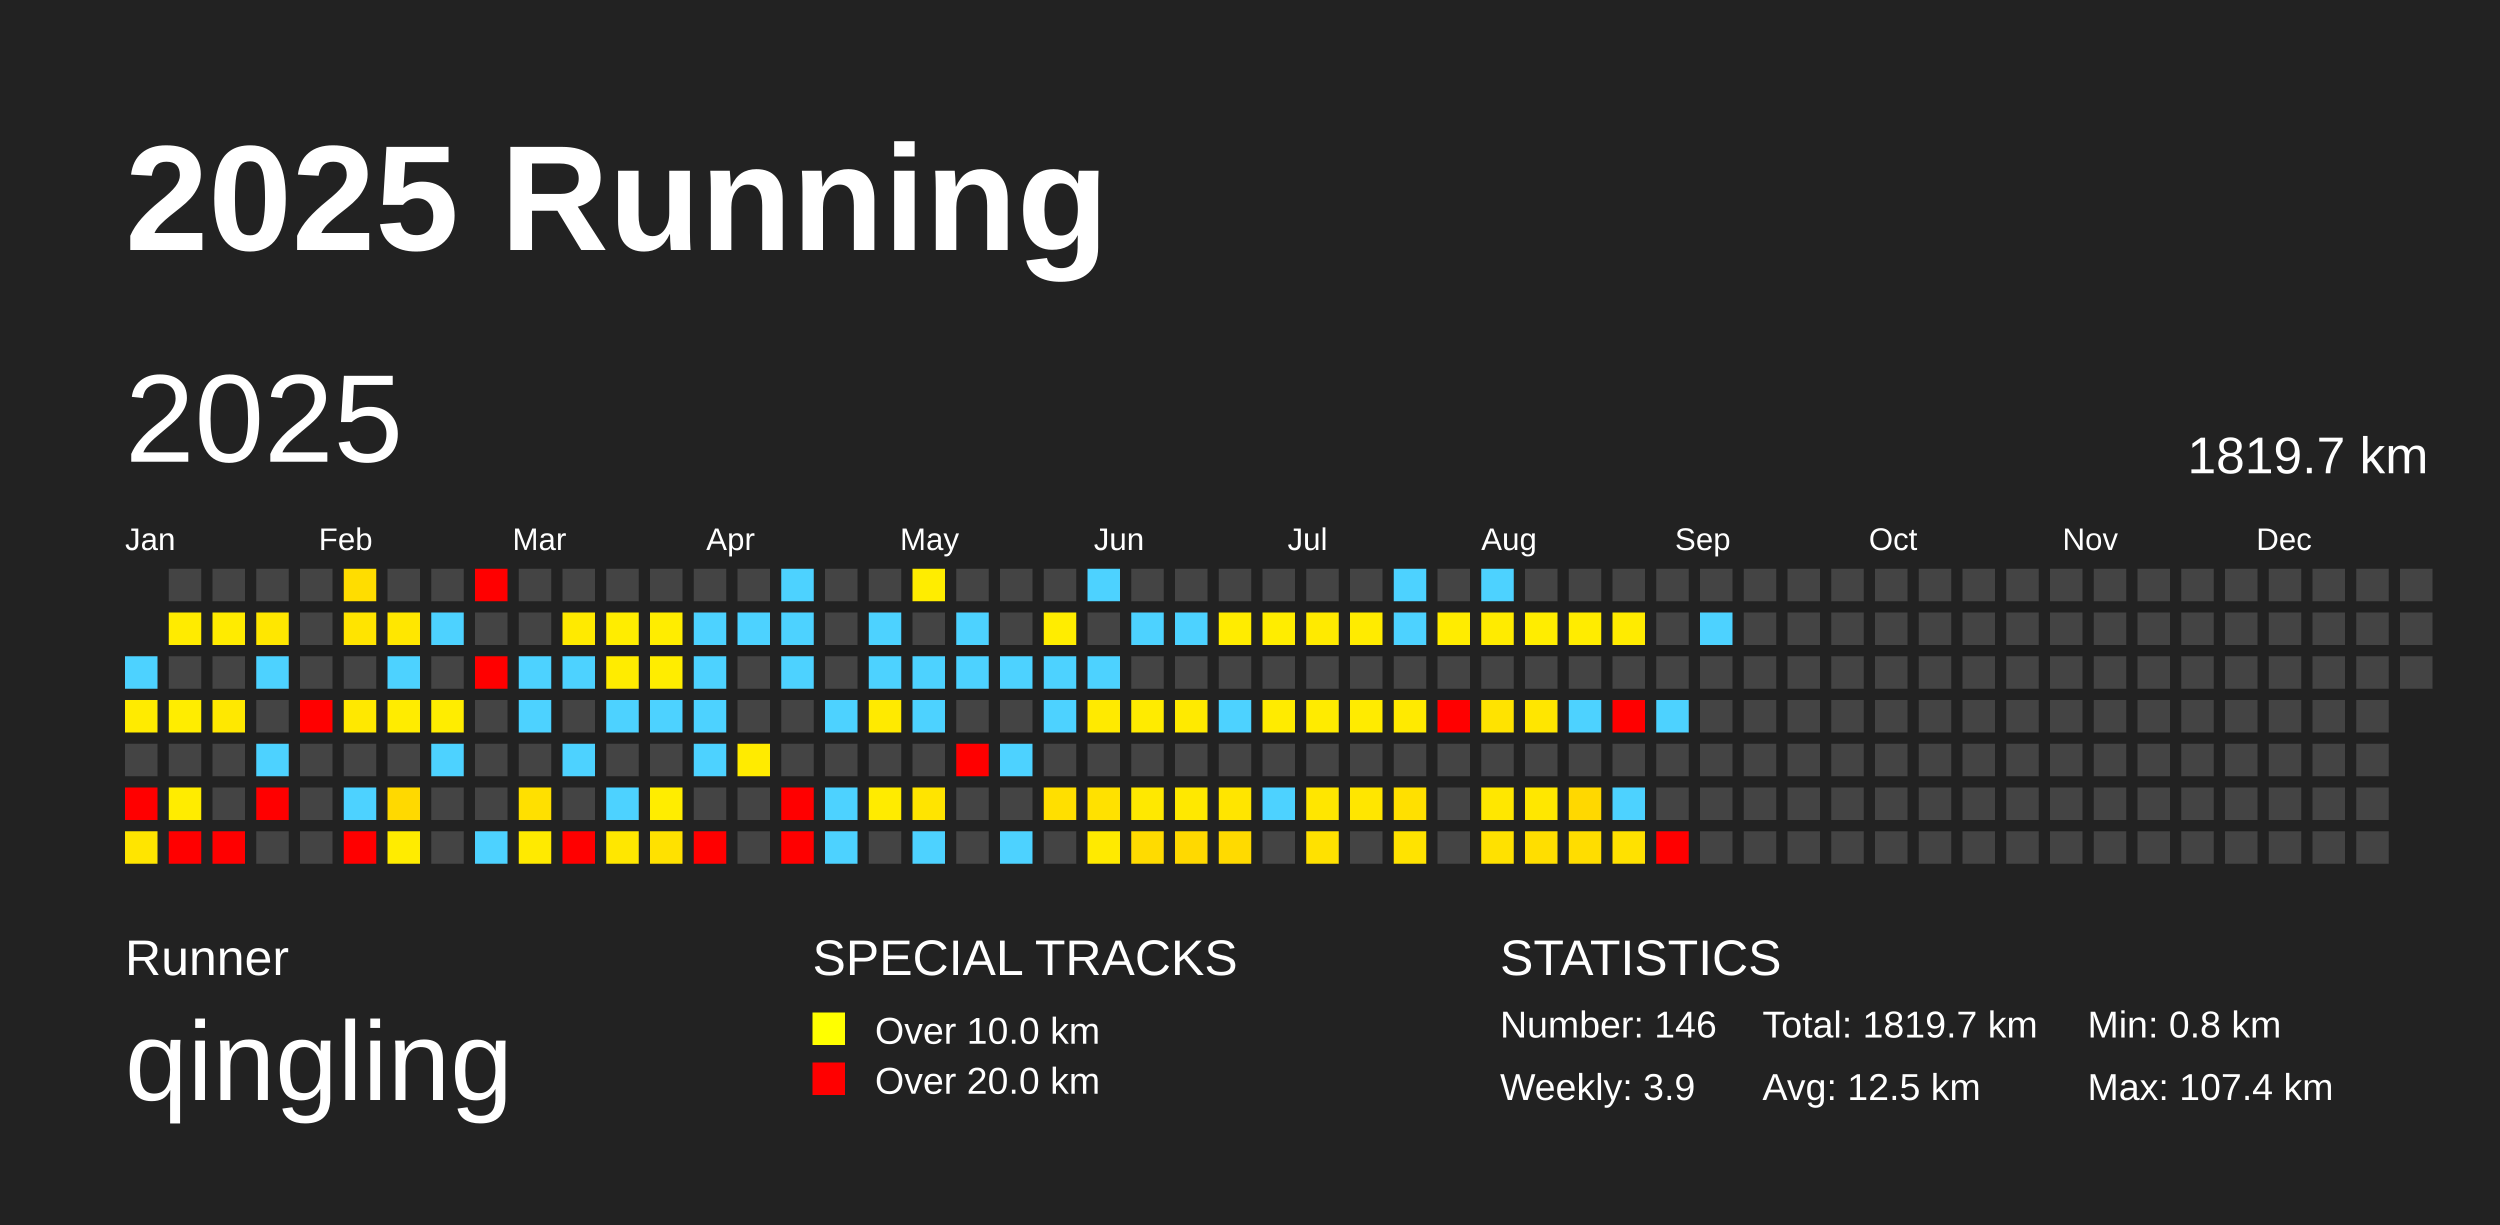
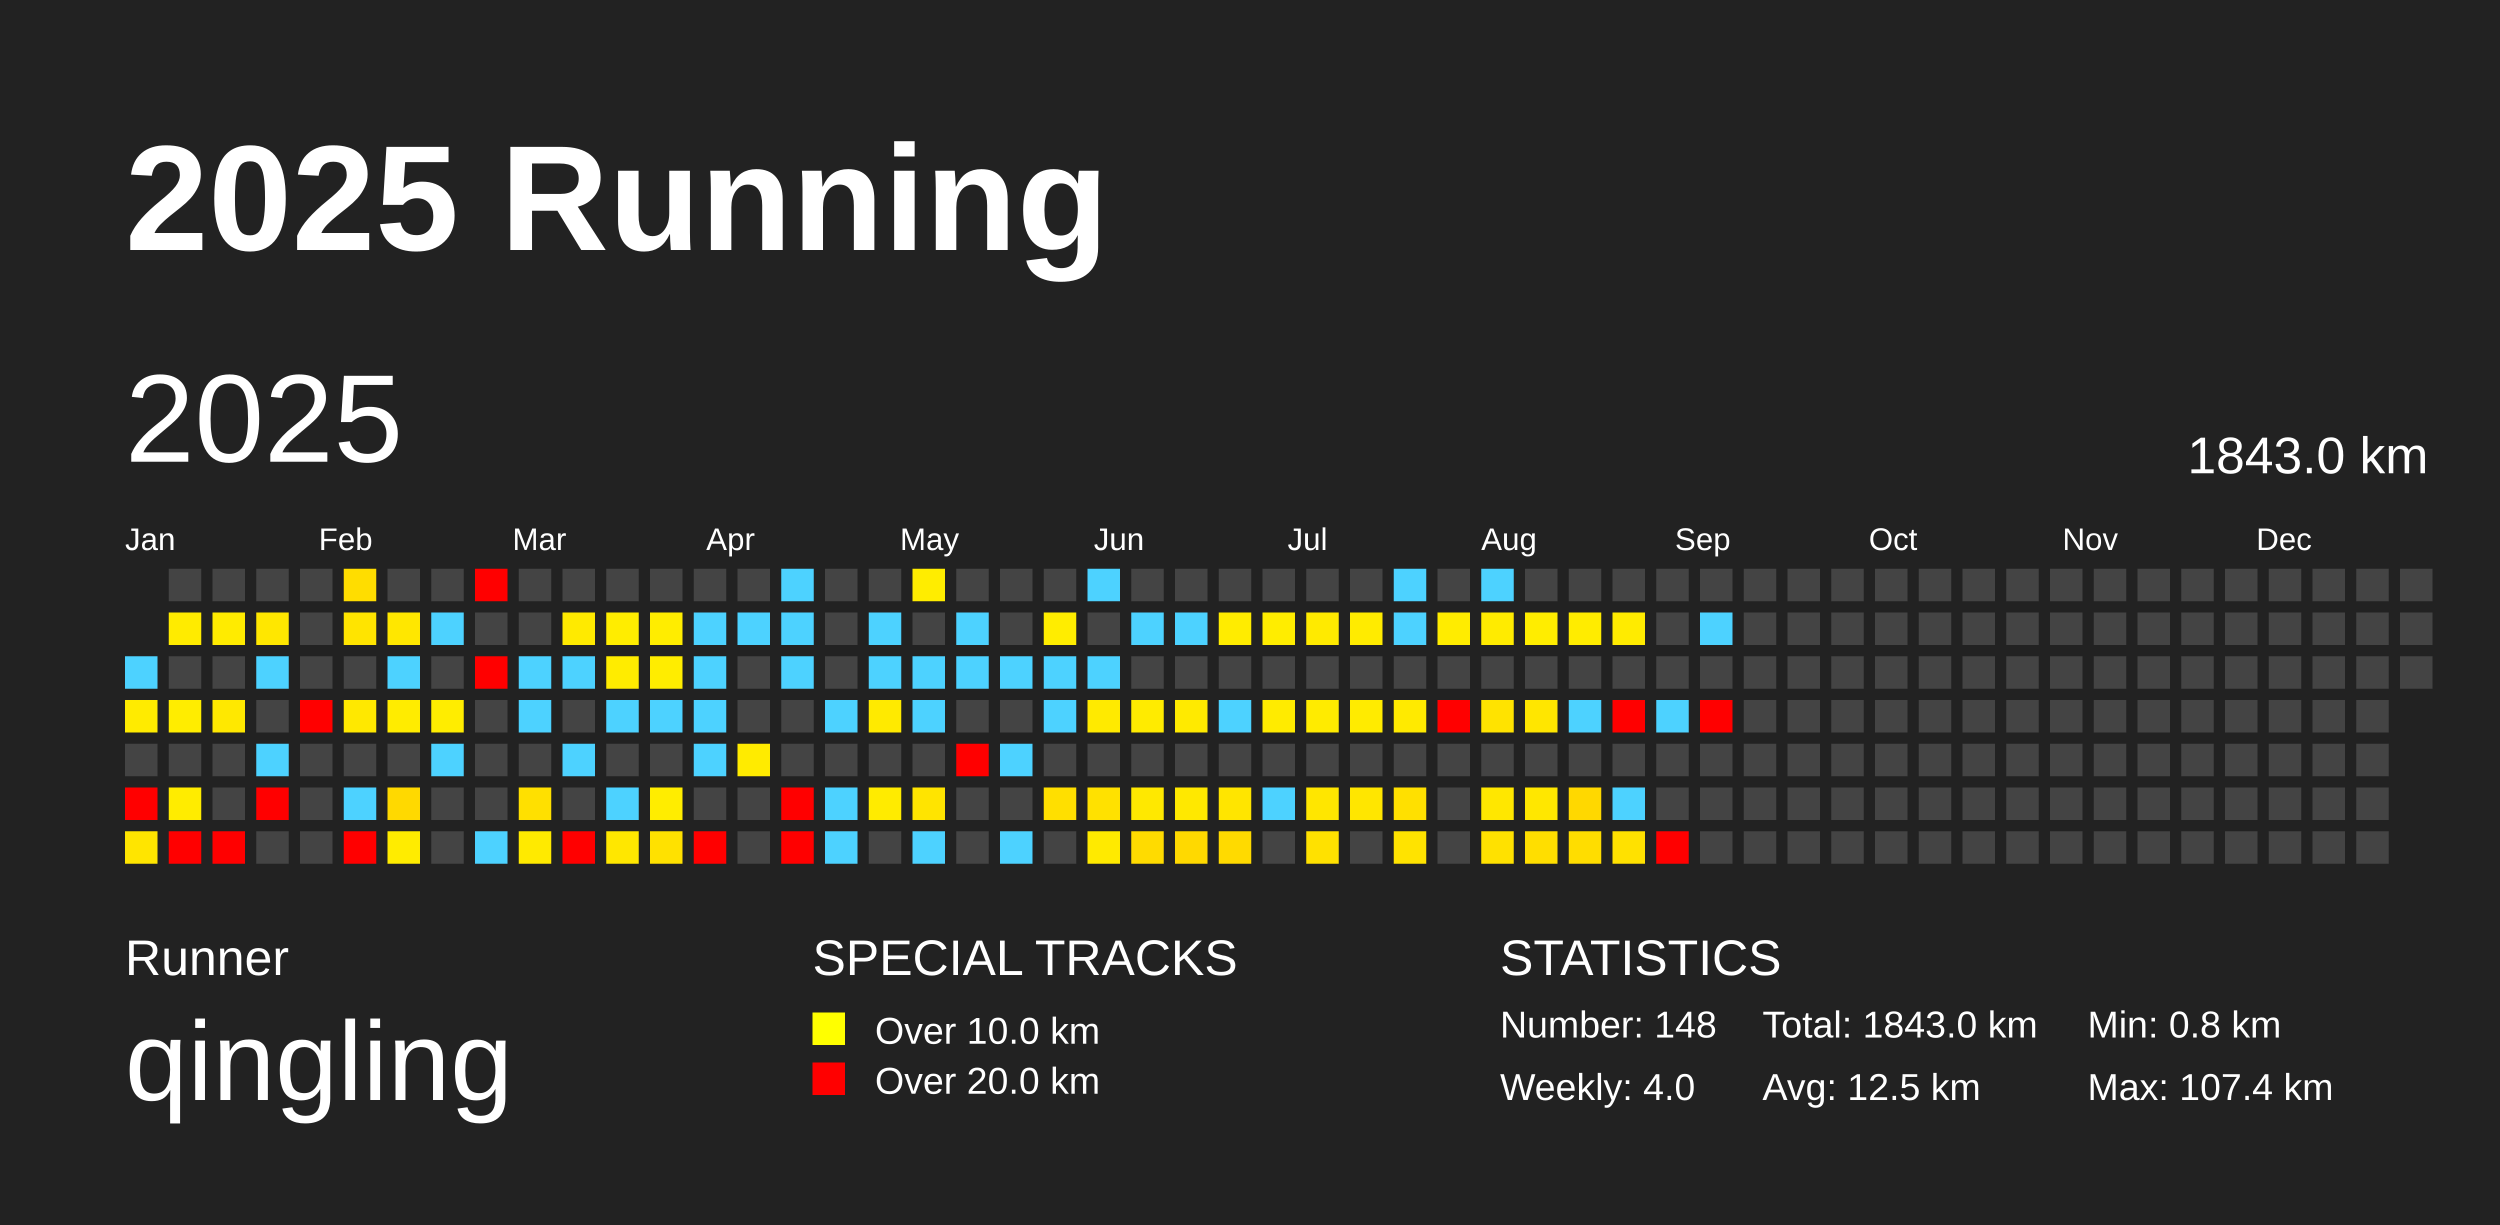
<svg xmlns="http://www.w3.org/2000/svg" baseProfile="full" height="98mm" version="1.1" viewBox="0,0,200,98" width="200mm">
  <defs />
  <rect fill="#222222" height="98" width="200" x="0" y="0" />
  <text fill="#FFFFFF" style="font-size:12px; font-family:Arial; font-weight:bold;" x="10" y="20">2025 Running</text>
  <text fill="#FFFFFF" style="font-size:4px; font-family:Arial" x="10" y="78">Runner</text>
  <text fill="#FFFFFF" style="font-size:9px; font-family:Arial" x="10" y="88">qingling</text>
  <text fill="#FFFFFF" style="font-size:4px; font-family:Arial" x="65" y="78">SPECIAL TRACKS</text>
  <rect fill="yellow" height="2.6" width="2.6" x="65" y="81" />
  <text fill="#FFFFFF" style="font-size:3px; font-family:Arial" x="70" y="83.5">Over 10.0 km</text>
  <rect fill="red" height="2.6" width="2.6" x="65" y="85" />
  <text fill="#FFFFFF" style="font-size:3px; font-family:Arial" x="70" y="87.5">Over 20.0 km</text>
  <text fill="#FFFFFF" style="font-size:4px; font-family:Arial" x="120" y="78">STATISTICS</text>
-   <text fill="#FFFFFF" style="font-size:3px; font-family:Arial" x="120" y="83">Number: 146</text>
-   <text fill="#FFFFFF" style="font-size:3px; font-family:Arial" x="120" y="88">Weekly: 3.9</text>
-   <text fill="#FFFFFF" style="font-size:3px; font-family:Arial" x="141" y="83">Total: 1819.7 km</text>
+   <text fill="#FFFFFF" style="font-size:3px; font-family:Arial" x="120" y="83">Number: 148</text>
+   <text fill="#FFFFFF" style="font-size:3px; font-family:Arial" x="120" y="88">Weekly: 4.0</text>
+   <text fill="#FFFFFF" style="font-size:3px; font-family:Arial" x="141" y="83">Total: 1843.0 km</text>
  <text fill="#FFFFFF" style="font-size:3px; font-family:Arial" x="141" y="88">Avg: 12.5 km</text>
  <text fill="#FFFFFF" style="font-size:3px; font-family:Arial" x="167" y="83">Min: 0.8 km</text>
  <text fill="#FFFFFF" style="font-size:3px; font-family:Arial" x="167" y="88">Max: 107.4 km</text>
  <text dominant-baseline="hanging" fill="#FFFFFF" style="font-size:10.0px; font-family:Arial;" x="10" y="30">2025</text>
-   <text dominant-baseline="hanging" fill="#FFFFFF" style="font-size:4.125px; font-family:Arial;" x="175" y="35">1819.7 km</text>
+   <text dominant-baseline="hanging" fill="#FFFFFF" style="font-size:4.125px; font-family:Arial;" x="175" y="35">1843.0 km</text>
  <text fill="#FFFFFF" style="font-size:2.5px; font-family:Arial" x="10.0" y="44">Jan</text>
  <text fill="#FFFFFF" style="font-size:2.5px; font-family:Arial" x="25.5" y="44">Feb</text>
  <text fill="#FFFFFF" style="font-size:2.5px; font-family:Arial" x="41.0" y="44">Mar</text>
  <text fill="#FFFFFF" style="font-size:2.5px; font-family:Arial" x="56.5" y="44">Apr</text>
  <text fill="#FFFFFF" style="font-size:2.5px; font-family:Arial" x="72.0" y="44">May</text>
  <text fill="#FFFFFF" style="font-size:2.5px; font-family:Arial" x="87.5" y="44">Jun</text>
  <text fill="#FFFFFF" style="font-size:2.5px; font-family:Arial" x="103.0" y="44">Jul</text>
  <text fill="#FFFFFF" style="font-size:2.5px; font-family:Arial" x="118.5" y="44">Aug</text>
  <text fill="#FFFFFF" style="font-size:2.5px; font-family:Arial" x="134.0" y="44">Sep</text>
  <text fill="#FFFFFF" style="font-size:2.5px; font-family:Arial" x="149.5" y="44">Oct</text>
  <text fill="#FFFFFF" style="font-size:2.5px; font-family:Arial" x="165.0" y="44">Nov</text>
  <text fill="#FFFFFF" style="font-size:2.5px; font-family:Arial" x="180.5" y="44">Dec</text>
  <rect fill="#4dd2ff" height="2.6" width="2.6" x="10.0" y="52.5" />
  <rect fill="#ffeb00" height="2.6" width="2.6" x="10.0" y="56.0" />
  <rect fill="#444444" height="2.6" width="2.6" x="10.0" y="59.5" />
  <rect fill="red" height="2.6" width="2.6" x="10.0" y="63.0" />
  <rect fill="#ffe500" height="2.6" width="2.6" x="10.0" y="66.5" />
  <rect fill="#444444" height="2.6" width="2.6" x="13.5" y="45.5" />
  <rect fill="#ffeb00" height="2.6" width="2.6" x="13.5" y="49.0" />
  <rect fill="#444444" height="2.6" width="2.6" x="13.5" y="52.5" />
  <rect fill="#ffed00" height="2.6" width="2.6" x="13.5" y="56.0" />
  <rect fill="#444444" height="2.6" width="2.6" x="13.5" y="59.5" />
  <rect fill="#ffec00" height="2.6" width="2.6" x="13.5" y="63.0" />
  <rect fill="red" height="2.6" width="2.6" x="13.5" y="66.5" />
  <rect fill="#444444" height="2.6" width="2.6" x="17.0" y="45.5" />
  <rect fill="#ffeb00" height="2.6" width="2.6" x="17.0" y="49.0" />
  <rect fill="#444444" height="2.6" width="2.6" x="17.0" y="52.5" />
  <rect fill="#ffe800" height="2.6" width="2.6" x="17.0" y="56.0" />
  <rect fill="#444444" height="2.6" width="2.6" x="17.0" y="59.5" />
  <rect fill="#444444" height="2.6" width="2.6" x="17.0" y="63.0" />
  <rect fill="red" height="2.6" width="2.6" x="17.0" y="66.5" />
  <rect fill="#444444" height="2.6" width="2.6" x="20.5" y="45.5" />
  <rect fill="#ffe700" height="2.6" width="2.6" x="20.5" y="49.0" />
  <rect fill="#4dd2ff" height="2.6" width="2.6" x="20.5" y="52.5" />
  <rect fill="#444444" height="2.6" width="2.6" x="20.5" y="56.0" />
  <rect fill="#4dd2ff" height="2.6" width="2.6" x="20.5" y="59.5" />
  <rect fill="red" height="2.6" width="2.6" x="20.5" y="63.0" />
  <rect fill="#444444" height="2.6" width="2.6" x="20.5" y="66.5" />
  <rect fill="#444444" height="2.6" width="2.6" x="24.0" y="45.5" />
  <rect fill="#444444" height="2.6" width="2.6" x="24.0" y="49.0" />
  <rect fill="#444444" height="2.6" width="2.6" x="24.0" y="52.5" />
  <rect fill="red" height="2.6" width="2.6" x="24.0" y="56.0" />
  <rect fill="#444444" height="2.6" width="2.6" x="24.0" y="59.5" />
  <rect fill="#444444" height="2.6" width="2.6" x="24.0" y="63.0" />
  <rect fill="#444444" height="2.6" width="2.6" x="24.0" y="66.5" />
  <rect fill="#ffdd00" height="2.6" width="2.6" x="27.5" y="45.5" />
  <rect fill="#ffe400" height="2.6" width="2.6" x="27.5" y="49.0" />
  <rect fill="#444444" height="2.6" width="2.6" x="27.5" y="52.5" />
  <rect fill="#ffe800" height="2.6" width="2.6" x="27.5" y="56.0" />
  <rect fill="#444444" height="2.6" width="2.6" x="27.5" y="59.5" />
  <rect fill="#4dd2ff" height="2.6" width="2.6" x="27.5" y="63.0" />
  <rect fill="red" height="2.6" width="2.6" x="27.5" y="66.5" />
  <rect fill="#444444" height="2.6" width="2.6" x="31.0" y="45.5" />
  <rect fill="#ffe700" height="2.6" width="2.6" x="31.0" y="49.0" />
  <rect fill="#4dd2ff" height="2.6" width="2.6" x="31.0" y="52.5" />
  <rect fill="#ffec00" height="2.6" width="2.6" x="31.0" y="56.0" />
  <rect fill="#444444" height="2.6" width="2.6" x="31.0" y="59.5" />
  <rect fill="#ffd900" height="2.6" width="2.6" x="31.0" y="63.0" />
  <rect fill="#ffec00" height="2.6" width="2.6" x="31.0" y="66.5" />
  <rect fill="#444444" height="2.6" width="2.6" x="34.5" y="45.5" />
  <rect fill="#4dd2ff" height="2.6" width="2.6" x="34.5" y="49.0" />
  <rect fill="#444444" height="2.6" width="2.6" x="34.5" y="52.5" />
  <rect fill="#ffed00" height="2.6" width="2.6" x="34.5" y="56.0" />
  <rect fill="#4dd2ff" height="2.6" width="2.6" x="34.5" y="59.5" />
  <rect fill="#444444" height="2.6" width="2.6" x="34.5" y="63.0" />
  <rect fill="#444444" height="2.6" width="2.6" x="34.5" y="66.5" />
  <rect fill="red" height="2.6" width="2.6" x="38.0" y="45.5" />
  <rect fill="#444444" height="2.6" width="2.6" x="38.0" y="49.0" />
  <rect fill="red" height="2.6" width="2.6" x="38.0" y="52.5" />
  <rect fill="#444444" height="2.6" width="2.6" x="38.0" y="56.0" />
  <rect fill="#444444" height="2.6" width="2.6" x="38.0" y="59.5" />
  <rect fill="#444444" height="2.6" width="2.6" x="38.0" y="63.0" />
  <rect fill="#4dd2ff" height="2.6" width="2.6" x="38.0" y="66.5" />
  <rect fill="#444444" height="2.6" width="2.6" x="41.5" y="45.5" />
  <rect fill="#444444" height="2.6" width="2.6" x="41.5" y="49.0" />
  <rect fill="#4dd2ff" height="2.6" width="2.6" x="41.5" y="52.5" />
  <rect fill="#4dd2ff" height="2.6" width="2.6" x="41.5" y="56.0" />
  <rect fill="#444444" height="2.6" width="2.6" x="41.5" y="59.5" />
  <rect fill="#ffe000" height="2.6" width="2.6" x="41.5" y="63.0" />
  <rect fill="#ffea00" height="2.6" width="2.6" x="41.5" y="66.5" />
  <rect fill="#444444" height="2.6" width="2.6" x="45.0" y="45.5" />
  <rect fill="#ffea00" height="2.6" width="2.6" x="45.0" y="49.0" />
  <rect fill="#4dd2ff" height="2.6" width="2.6" x="45.0" y="52.5" />
  <rect fill="#444444" height="2.6" width="2.6" x="45.0" y="56.0" />
  <rect fill="#4dd2ff" height="2.6" width="2.6" x="45.0" y="59.5" />
  <rect fill="#444444" height="2.6" width="2.6" x="45.0" y="63.0" />
  <rect fill="red" height="2.6" width="2.6" x="45.0" y="66.5" />
  <rect fill="#444444" height="2.6" width="2.6" x="48.5" y="45.5" />
  <rect fill="#ffed00" height="2.6" width="2.6" x="48.5" y="49.0" />
  <rect fill="#ffec00" height="2.6" width="2.6" x="48.5" y="52.5" />
  <rect fill="#4dd2ff" height="2.6" width="2.6" x="48.5" y="56.0" />
  <rect fill="#444444" height="2.6" width="2.6" x="48.5" y="59.5" />
  <rect fill="#4dd2ff" height="2.6" width="2.6" x="48.5" y="63.0" />
  <rect fill="#ffe700" height="2.6" width="2.6" x="48.5" y="66.5" />
  <rect fill="#444444" height="2.6" width="2.6" x="52.0" y="45.5" />
  <rect fill="#ffed00" height="2.6" width="2.6" x="52.0" y="49.0" />
  <rect fill="#ffed00" height="2.6" width="2.6" x="52.0" y="52.5" />
  <rect fill="#4dd2ff" height="2.6" width="2.6" x="52.0" y="56.0" />
  <rect fill="#444444" height="2.6" width="2.6" x="52.0" y="59.5" />
  <rect fill="#ffed00" height="2.6" width="2.6" x="52.0" y="63.0" />
  <rect fill="#ffe100" height="2.6" width="2.6" x="52.0" y="66.5" />
  <rect fill="#444444" height="2.6" width="2.6" x="55.5" y="45.5" />
  <rect fill="#4dd2ff" height="2.6" width="2.6" x="55.5" y="49.0" />
  <rect fill="#4dd2ff" height="2.6" width="2.6" x="55.5" y="52.5" />
  <rect fill="#4dd2ff" height="2.6" width="2.6" x="55.5" y="56.0" />
  <rect fill="#4dd2ff" height="2.6" width="2.6" x="55.5" y="59.5" />
  <rect fill="#444444" height="2.6" width="2.6" x="55.5" y="63.0" />
  <rect fill="red" height="2.6" width="2.6" x="55.5" y="66.5" />
  <rect fill="#444444" height="2.6" width="2.6" x="59.0" y="45.5" />
  <rect fill="#4dd2ff" height="2.6" width="2.6" x="59.0" y="49.0" />
  <rect fill="#444444" height="2.6" width="2.6" x="59.0" y="52.5" />
  <rect fill="#444444" height="2.6" width="2.6" x="59.0" y="56.0" />
  <rect fill="#ffeb00" height="2.6" width="2.6" x="59.0" y="59.5" />
  <rect fill="#444444" height="2.6" width="2.6" x="59.0" y="63.0" />
  <rect fill="#444444" height="2.6" width="2.6" x="59.0" y="66.5" />
  <rect fill="#4dd2ff" height="2.6" width="2.6" x="62.5" y="45.5" />
  <rect fill="#4dd2ff" height="2.6" width="2.6" x="62.5" y="49.0" />
  <rect fill="#4dd2ff" height="2.6" width="2.6" x="62.5" y="52.5" />
  <rect fill="#444444" height="2.6" width="2.6" x="62.5" y="56.0" />
  <rect fill="#444444" height="2.6" width="2.6" x="62.5" y="59.5" />
  <rect fill="red" height="2.6" width="2.6" x="62.5" y="63.0" />
  <rect fill="red" height="2.6" width="2.6" x="62.5" y="66.5" />
  <rect fill="#444444" height="2.6" width="2.6" x="66.0" y="45.5" />
  <rect fill="#444444" height="2.6" width="2.6" x="66.0" y="49.0" />
  <rect fill="#444444" height="2.6" width="2.6" x="66.0" y="52.5" />
  <rect fill="#4dd2ff" height="2.6" width="2.6" x="66.0" y="56.0" />
  <rect fill="#444444" height="2.6" width="2.6" x="66.0" y="59.5" />
  <rect fill="#4dd2ff" height="2.6" width="2.6" x="66.0" y="63.0" />
  <rect fill="#4dd2ff" height="2.6" width="2.6" x="66.0" y="66.5" />
  <rect fill="#444444" height="2.6" width="2.6" x="69.5" y="45.5" />
  <rect fill="#4dd2ff" height="2.6" width="2.6" x="69.5" y="49.0" />
  <rect fill="#4dd2ff" height="2.6" width="2.6" x="69.5" y="52.5" />
  <rect fill="#ffea00" height="2.6" width="2.6" x="69.5" y="56.0" />
  <rect fill="#444444" height="2.6" width="2.6" x="69.5" y="59.5" />
  <rect fill="#ffeb00" height="2.6" width="2.6" x="69.5" y="63.0" />
  <rect fill="#444444" height="2.6" width="2.6" x="69.5" y="66.5" />
  <rect fill="#ffed00" height="2.6" width="2.6" x="73.0" y="45.5" />
  <rect fill="#444444" height="2.6" width="2.6" x="73.0" y="49.0" />
  <rect fill="#4dd2ff" height="2.6" width="2.6" x="73.0" y="52.5" />
  <rect fill="#4dd2ff" height="2.6" width="2.6" x="73.0" y="56.0" />
  <rect fill="#444444" height="2.6" width="2.6" x="73.0" y="59.5" />
  <rect fill="#ffe400" height="2.6" width="2.6" x="73.0" y="63.0" />
  <rect fill="#4dd2ff" height="2.6" width="2.6" x="73.0" y="66.5" />
  <rect fill="#444444" height="2.6" width="2.6" x="76.5" y="45.5" />
  <rect fill="#4dd2ff" height="2.6" width="2.6" x="76.5" y="49.0" />
  <rect fill="#4dd2ff" height="2.6" width="2.6" x="76.5" y="52.5" />
  <rect fill="#444444" height="2.6" width="2.6" x="76.5" y="56.0" />
  <rect fill="red" height="2.6" width="2.6" x="76.5" y="59.5" />
  <rect fill="#444444" height="2.6" width="2.6" x="76.5" y="63.0" />
  <rect fill="#444444" height="2.6" width="2.6" x="76.5" y="66.5" />
  <rect fill="#444444" height="2.6" width="2.6" x="80.0" y="45.5" />
  <rect fill="#444444" height="2.6" width="2.6" x="80.0" y="49.0" />
  <rect fill="#4dd2ff" height="2.6" width="2.6" x="80.0" y="52.5" />
  <rect fill="#444444" height="2.6" width="2.6" x="80.0" y="56.0" />
  <rect fill="#4dd2ff" height="2.6" width="2.6" x="80.0" y="59.5" />
  <rect fill="#444444" height="2.6" width="2.6" x="80.0" y="63.0" />
  <rect fill="#4dd2ff" height="2.6" width="2.6" x="80.0" y="66.5" />
  <rect fill="#444444" height="2.6" width="2.6" x="83.5" y="45.5" />
  <rect fill="#ffed00" height="2.6" width="2.6" x="83.5" y="49.0" />
  <rect fill="#4dd2ff" height="2.6" width="2.6" x="83.5" y="52.5" />
  <rect fill="#4dd2ff" height="2.6" width="2.6" x="83.5" y="56.0" />
  <rect fill="#444444" height="2.6" width="2.6" x="83.5" y="59.5" />
  <rect fill="#ffdf00" height="2.6" width="2.6" x="83.5" y="63.0" />
  <rect fill="#444444" height="2.6" width="2.6" x="83.5" y="66.5" />
  <rect fill="#4dd2ff" height="2.6" width="2.6" x="87.0" y="45.5" />
  <rect fill="#444444" height="2.6" width="2.6" x="87.0" y="49.0" />
  <rect fill="#4dd2ff" height="2.6" width="2.6" x="87.0" y="52.5" />
  <rect fill="#ffea00" height="2.6" width="2.6" x="87.0" y="56.0" />
  <rect fill="#444444" height="2.6" width="2.6" x="87.0" y="59.5" />
  <rect fill="#ffe100" height="2.6" width="2.6" x="87.0" y="63.0" />
  <rect fill="#ffea00" height="2.6" width="2.6" x="87.0" y="66.5" />
  <rect fill="#444444" height="2.6" width="2.6" x="90.5" y="45.5" />
  <rect fill="#4dd2ff" height="2.6" width="2.6" x="90.5" y="49.0" />
  <rect fill="#444444" height="2.6" width="2.6" x="90.5" y="52.5" />
  <rect fill="#ffeb00" height="2.6" width="2.6" x="90.5" y="56.0" />
  <rect fill="#444444" height="2.6" width="2.6" x="90.5" y="59.5" />
  <rect fill="#ffe800" height="2.6" width="2.6" x="90.5" y="63.0" />
  <rect fill="#ffdb00" height="2.6" width="2.6" x="90.5" y="66.5" />
  <rect fill="#444444" height="2.6" width="2.6" x="94.0" y="45.5" />
  <rect fill="#4dd2ff" height="2.6" width="2.6" x="94.0" y="49.0" />
  <rect fill="#444444" height="2.6" width="2.6" x="94.0" y="52.5" />
  <rect fill="#ffea00" height="2.6" width="2.6" x="94.0" y="56.0" />
  <rect fill="#444444" height="2.6" width="2.6" x="94.0" y="59.5" />
  <rect fill="#ffe800" height="2.6" width="2.6" x="94.0" y="63.0" />
  <rect fill="#ffd900" height="2.6" width="2.6" x="94.0" y="66.5" />
  <rect fill="#444444" height="2.6" width="2.6" x="97.5" y="45.5" />
  <rect fill="#ffec00" height="2.6" width="2.6" x="97.5" y="49.0" />
  <rect fill="#444444" height="2.6" width="2.6" x="97.5" y="52.5" />
  <rect fill="#4dd2ff" height="2.6" width="2.6" x="97.5" y="56.0" />
  <rect fill="#444444" height="2.6" width="2.6" x="97.5" y="59.5" />
  <rect fill="#ffe500" height="2.6" width="2.6" x="97.5" y="63.0" />
  <rect fill="#ffda00" height="2.6" width="2.6" x="97.5" y="66.5" />
  <rect fill="#444444" height="2.6" width="2.6" x="101.0" y="45.5" />
  <rect fill="#ffed00" height="2.6" width="2.6" x="101.0" y="49.0" />
  <rect fill="#444444" height="2.6" width="2.6" x="101.0" y="52.5" />
  <rect fill="#ffeb00" height="2.6" width="2.6" x="101.0" y="56.0" />
  <rect fill="#444444" height="2.6" width="2.6" x="101.0" y="59.5" />
  <rect fill="#4dd2ff" height="2.6" width="2.6" x="101.0" y="63.0" />
  <rect fill="#444444" height="2.6" width="2.6" x="101.0" y="66.5" />
  <rect fill="#444444" height="2.6" width="2.6" x="104.5" y="45.5" />
  <rect fill="#ffea00" height="2.6" width="2.6" x="104.5" y="49.0" />
  <rect fill="#444444" height="2.6" width="2.6" x="104.5" y="52.5" />
  <rect fill="#ffeb00" height="2.6" width="2.6" x="104.5" y="56.0" />
  <rect fill="#444444" height="2.6" width="2.6" x="104.5" y="59.5" />
  <rect fill="#ffe600" height="2.6" width="2.6" x="104.5" y="63.0" />
  <rect fill="#ffe100" height="2.6" width="2.6" x="104.5" y="66.5" />
  <rect fill="#444444" height="2.6" width="2.6" x="108.0" y="45.5" />
  <rect fill="#ffeb00" height="2.6" width="2.6" x="108.0" y="49.0" />
  <rect fill="#444444" height="2.6" width="2.6" x="108.0" y="52.5" />
  <rect fill="#ffeb00" height="2.6" width="2.6" x="108.0" y="56.0" />
  <rect fill="#444444" height="2.6" width="2.6" x="108.0" y="59.5" />
  <rect fill="#ffe600" height="2.6" width="2.6" x="108.0" y="63.0" />
  <rect fill="#444444" height="2.6" width="2.6" x="108.0" y="66.5" />
  <rect fill="#4dd2ff" height="2.6" width="2.6" x="111.5" y="45.5" />
  <rect fill="#4dd2ff" height="2.6" width="2.6" x="111.5" y="49.0" />
  <rect fill="#444444" height="2.6" width="2.6" x="111.5" y="52.5" />
  <rect fill="#ffea00" height="2.6" width="2.6" x="111.5" y="56.0" />
  <rect fill="#444444" height="2.6" width="2.6" x="111.5" y="59.5" />
  <rect fill="#ffe000" height="2.6" width="2.6" x="111.5" y="63.0" />
  <rect fill="#ffe300" height="2.6" width="2.6" x="111.5" y="66.5" />
  <rect fill="#444444" height="2.6" width="2.6" x="115.0" y="45.5" />
  <rect fill="#ffec00" height="2.6" width="2.6" x="115.0" y="49.0" />
  <rect fill="#444444" height="2.6" width="2.6" x="115.0" y="52.5" />
  <rect fill="red" height="2.6" width="2.6" x="115.0" y="56.0" />
  <rect fill="#444444" height="2.6" width="2.6" x="115.0" y="59.5" />
  <rect fill="#444444" height="2.6" width="2.6" x="115.0" y="63.0" />
  <rect fill="#444444" height="2.6" width="2.6" x="115.0" y="66.5" />
  <rect fill="#4dd2ff" height="2.6" width="2.6" x="118.5" y="45.5" />
  <rect fill="#ffeb00" height="2.6" width="2.6" x="118.5" y="49.0" />
  <rect fill="#444444" height="2.6" width="2.6" x="118.5" y="52.5" />
  <rect fill="#ffe300" height="2.6" width="2.6" x="118.5" y="56.0" />
  <rect fill="#444444" height="2.6" width="2.6" x="118.5" y="59.5" />
  <rect fill="#ffe700" height="2.6" width="2.6" x="118.5" y="63.0" />
  <rect fill="#ffe100" height="2.6" width="2.6" x="118.5" y="66.5" />
  <rect fill="#444444" height="2.6" width="2.6" x="122.0" y="45.5" />
  <rect fill="#ffed00" height="2.6" width="2.6" x="122.0" y="49.0" />
  <rect fill="#444444" height="2.6" width="2.6" x="122.0" y="52.5" />
  <rect fill="#ffe600" height="2.6" width="2.6" x="122.0" y="56.0" />
  <rect fill="#444444" height="2.6" width="2.6" x="122.0" y="59.5" />
  <rect fill="#ffe700" height="2.6" width="2.6" x="122.0" y="63.0" />
  <rect fill="#ffde00" height="2.6" width="2.6" x="122.0" y="66.5" />
  <rect fill="#444444" height="2.6" width="2.6" x="125.5" y="45.5" />
  <rect fill="#ffec00" height="2.6" width="2.6" x="125.5" y="49.0" />
  <rect fill="#444444" height="2.6" width="2.6" x="125.5" y="52.5" />
  <rect fill="#4dd2ff" height="2.6" width="2.6" x="125.5" y="56.0" />
  <rect fill="#444444" height="2.6" width="2.6" x="125.5" y="59.5" />
  <rect fill="#ffd800" height="2.6" width="2.6" x="125.5" y="63.0" />
  <rect fill="#ffdd00" height="2.6" width="2.6" x="125.5" y="66.5" />
  <rect fill="#444444" height="2.6" width="2.6" x="129.0" y="45.5" />
  <rect fill="#ffeb00" height="2.6" width="2.6" x="129.0" y="49.0" />
  <rect fill="#444444" height="2.6" width="2.6" x="129.0" y="52.5" />
  <rect fill="red" height="2.6" width="2.6" x="129.0" y="56.0" />
  <rect fill="#444444" height="2.6" width="2.6" x="129.0" y="59.5" />
  <rect fill="#4dd2ff" height="2.6" width="2.6" x="129.0" y="63.0" />
  <rect fill="#ffe100" height="2.6" width="2.6" x="129.0" y="66.5" />
  <rect fill="#444444" height="2.6" width="2.6" x="132.5" y="45.5" />
  <rect fill="#444444" height="2.6" width="2.6" x="132.5" y="49.0" />
  <rect fill="#444444" height="2.6" width="2.6" x="132.5" y="52.5" />
  <rect fill="#4dd2ff" height="2.6" width="2.6" x="132.5" y="56.0" />
  <rect fill="#444444" height="2.6" width="2.6" x="132.5" y="59.5" />
  <rect fill="#444444" height="2.6" width="2.6" x="132.5" y="63.0" />
  <rect fill="red" height="2.6" width="2.6" x="132.5" y="66.5" />
  <rect fill="#444444" height="2.6" width="2.6" x="136.0" y="45.5" />
  <rect fill="#4dd2ff" height="2.6" width="2.6" x="136.0" y="49.0" />
  <rect fill="#444444" height="2.6" width="2.6" x="136.0" y="52.5" />
-   <rect fill="#444444" height="2.6" width="2.6" x="136.0" y="56.0" />
+   <rect fill="red" height="2.6" width="2.6" x="136.0" y="56.0" />
  <rect fill="#444444" height="2.6" width="2.6" x="136.0" y="59.5" />
  <rect fill="#444444" height="2.6" width="2.6" x="136.0" y="63.0" />
  <rect fill="#444444" height="2.6" width="2.6" x="136.0" y="66.5" />
  <rect fill="#444444" height="2.6" width="2.6" x="139.5" y="45.5" />
  <rect fill="#444444" height="2.6" width="2.6" x="139.5" y="49.0" />
  <rect fill="#444444" height="2.6" width="2.6" x="139.5" y="52.5" />
  <rect fill="#444444" height="2.6" width="2.6" x="139.5" y="56.0" />
  <rect fill="#444444" height="2.6" width="2.6" x="139.5" y="59.5" />
  <rect fill="#444444" height="2.6" width="2.6" x="139.5" y="63.0" />
  <rect fill="#444444" height="2.6" width="2.6" x="139.5" y="66.5" />
  <rect fill="#444444" height="2.6" width="2.6" x="143.0" y="45.5" />
  <rect fill="#444444" height="2.6" width="2.6" x="143.0" y="49.0" />
  <rect fill="#444444" height="2.6" width="2.6" x="143.0" y="52.5" />
  <rect fill="#444444" height="2.6" width="2.6" x="143.0" y="56.0" />
  <rect fill="#444444" height="2.6" width="2.6" x="143.0" y="59.5" />
  <rect fill="#444444" height="2.6" width="2.6" x="143.0" y="63.0" />
  <rect fill="#444444" height="2.6" width="2.6" x="143.0" y="66.5" />
  <rect fill="#444444" height="2.6" width="2.6" x="146.5" y="45.5" />
  <rect fill="#444444" height="2.6" width="2.6" x="146.5" y="49.0" />
  <rect fill="#444444" height="2.6" width="2.6" x="146.5" y="52.5" />
  <rect fill="#444444" height="2.6" width="2.6" x="146.5" y="56.0" />
  <rect fill="#444444" height="2.6" width="2.6" x="146.5" y="59.5" />
  <rect fill="#444444" height="2.6" width="2.6" x="146.5" y="63.0" />
  <rect fill="#444444" height="2.6" width="2.6" x="146.5" y="66.5" />
  <rect fill="#444444" height="2.6" width="2.6" x="150.0" y="45.5" />
  <rect fill="#444444" height="2.6" width="2.6" x="150.0" y="49.0" />
  <rect fill="#444444" height="2.6" width="2.6" x="150.0" y="52.5" />
  <rect fill="#444444" height="2.6" width="2.6" x="150.0" y="56.0" />
  <rect fill="#444444" height="2.6" width="2.6" x="150.0" y="59.5" />
  <rect fill="#444444" height="2.6" width="2.6" x="150.0" y="63.0" />
  <rect fill="#444444" height="2.6" width="2.6" x="150.0" y="66.5" />
  <rect fill="#444444" height="2.6" width="2.6" x="153.5" y="45.5" />
  <rect fill="#444444" height="2.6" width="2.6" x="153.5" y="49.0" />
  <rect fill="#444444" height="2.6" width="2.6" x="153.5" y="52.5" />
  <rect fill="#444444" height="2.6" width="2.6" x="153.5" y="56.0" />
  <rect fill="#444444" height="2.6" width="2.6" x="153.5" y="59.5" />
  <rect fill="#444444" height="2.6" width="2.6" x="153.5" y="63.0" />
  <rect fill="#444444" height="2.6" width="2.6" x="153.5" y="66.5" />
  <rect fill="#444444" height="2.6" width="2.6" x="157.0" y="45.5" />
  <rect fill="#444444" height="2.6" width="2.6" x="157.0" y="49.0" />
  <rect fill="#444444" height="2.6" width="2.6" x="157.0" y="52.5" />
  <rect fill="#444444" height="2.6" width="2.6" x="157.0" y="56.0" />
  <rect fill="#444444" height="2.6" width="2.6" x="157.0" y="59.5" />
  <rect fill="#444444" height="2.6" width="2.6" x="157.0" y="63.0" />
  <rect fill="#444444" height="2.6" width="2.6" x="157.0" y="66.5" />
  <rect fill="#444444" height="2.6" width="2.6" x="160.5" y="45.5" />
  <rect fill="#444444" height="2.6" width="2.6" x="160.5" y="49.0" />
  <rect fill="#444444" height="2.6" width="2.6" x="160.5" y="52.5" />
  <rect fill="#444444" height="2.6" width="2.6" x="160.5" y="56.0" />
  <rect fill="#444444" height="2.6" width="2.6" x="160.5" y="59.5" />
  <rect fill="#444444" height="2.6" width="2.6" x="160.5" y="63.0" />
  <rect fill="#444444" height="2.6" width="2.6" x="160.5" y="66.5" />
  <rect fill="#444444" height="2.6" width="2.6" x="164.0" y="45.5" />
  <rect fill="#444444" height="2.6" width="2.6" x="164.0" y="49.0" />
  <rect fill="#444444" height="2.6" width="2.6" x="164.0" y="52.5" />
  <rect fill="#444444" height="2.6" width="2.6" x="164.0" y="56.0" />
  <rect fill="#444444" height="2.6" width="2.6" x="164.0" y="59.5" />
  <rect fill="#444444" height="2.6" width="2.6" x="164.0" y="63.0" />
  <rect fill="#444444" height="2.6" width="2.6" x="164.0" y="66.5" />
  <rect fill="#444444" height="2.6" width="2.6" x="167.5" y="45.5" />
  <rect fill="#444444" height="2.6" width="2.6" x="167.5" y="49.0" />
  <rect fill="#444444" height="2.6" width="2.6" x="167.5" y="52.5" />
  <rect fill="#444444" height="2.6" width="2.6" x="167.5" y="56.0" />
  <rect fill="#444444" height="2.6" width="2.6" x="167.5" y="59.5" />
  <rect fill="#444444" height="2.6" width="2.6" x="167.5" y="63.0" />
  <rect fill="#444444" height="2.6" width="2.6" x="167.5" y="66.5" />
  <rect fill="#444444" height="2.6" width="2.6" x="171.0" y="45.5" />
  <rect fill="#444444" height="2.6" width="2.6" x="171.0" y="49.0" />
  <rect fill="#444444" height="2.6" width="2.6" x="171.0" y="52.5" />
  <rect fill="#444444" height="2.6" width="2.6" x="171.0" y="56.0" />
  <rect fill="#444444" height="2.6" width="2.6" x="171.0" y="59.5" />
  <rect fill="#444444" height="2.6" width="2.6" x="171.0" y="63.0" />
  <rect fill="#444444" height="2.6" width="2.6" x="171.0" y="66.5" />
  <rect fill="#444444" height="2.6" width="2.6" x="174.5" y="45.5" />
  <rect fill="#444444" height="2.6" width="2.6" x="174.5" y="49.0" />
  <rect fill="#444444" height="2.6" width="2.6" x="174.5" y="52.5" />
  <rect fill="#444444" height="2.6" width="2.6" x="174.5" y="56.0" />
  <rect fill="#444444" height="2.6" width="2.6" x="174.5" y="59.5" />
  <rect fill="#444444" height="2.6" width="2.6" x="174.5" y="63.0" />
  <rect fill="#444444" height="2.6" width="2.6" x="174.5" y="66.5" />
  <rect fill="#444444" height="2.6" width="2.6" x="178.0" y="45.5" />
  <rect fill="#444444" height="2.6" width="2.6" x="178.0" y="49.0" />
  <rect fill="#444444" height="2.6" width="2.6" x="178.0" y="52.5" />
  <rect fill="#444444" height="2.6" width="2.6" x="178.0" y="56.0" />
  <rect fill="#444444" height="2.6" width="2.6" x="178.0" y="59.5" />
  <rect fill="#444444" height="2.6" width="2.6" x="178.0" y="63.0" />
  <rect fill="#444444" height="2.6" width="2.6" x="178.0" y="66.5" />
  <rect fill="#444444" height="2.6" width="2.6" x="181.5" y="45.5" />
  <rect fill="#444444" height="2.6" width="2.6" x="181.5" y="49.0" />
  <rect fill="#444444" height="2.6" width="2.6" x="181.5" y="52.5" />
  <rect fill="#444444" height="2.6" width="2.6" x="181.5" y="56.0" />
  <rect fill="#444444" height="2.6" width="2.6" x="181.5" y="59.5" />
  <rect fill="#444444" height="2.6" width="2.6" x="181.5" y="63.0" />
  <rect fill="#444444" height="2.6" width="2.6" x="181.5" y="66.5" />
  <rect fill="#444444" height="2.6" width="2.6" x="185.0" y="45.5" />
  <rect fill="#444444" height="2.6" width="2.6" x="185.0" y="49.0" />
  <rect fill="#444444" height="2.6" width="2.6" x="185.0" y="52.5" />
  <rect fill="#444444" height="2.6" width="2.6" x="185.0" y="56.0" />
  <rect fill="#444444" height="2.6" width="2.6" x="185.0" y="59.5" />
  <rect fill="#444444" height="2.6" width="2.6" x="185.0" y="63.0" />
  <rect fill="#444444" height="2.6" width="2.6" x="185.0" y="66.5" />
  <rect fill="#444444" height="2.6" width="2.6" x="188.5" y="45.5" />
  <rect fill="#444444" height="2.6" width="2.6" x="188.5" y="49.0" />
  <rect fill="#444444" height="2.6" width="2.6" x="188.5" y="52.5" />
  <rect fill="#444444" height="2.6" width="2.6" x="188.5" y="56.0" />
  <rect fill="#444444" height="2.6" width="2.6" x="188.5" y="59.5" />
  <rect fill="#444444" height="2.6" width="2.6" x="188.5" y="63.0" />
  <rect fill="#444444" height="2.6" width="2.6" x="188.5" y="66.5" />
  <rect fill="#444444" height="2.6" width="2.6" x="192.0" y="45.5" />
  <rect fill="#444444" height="2.6" width="2.6" x="192.0" y="49.0" />
  <rect fill="#444444" height="2.6" width="2.6" x="192.0" y="52.5" />
</svg>
